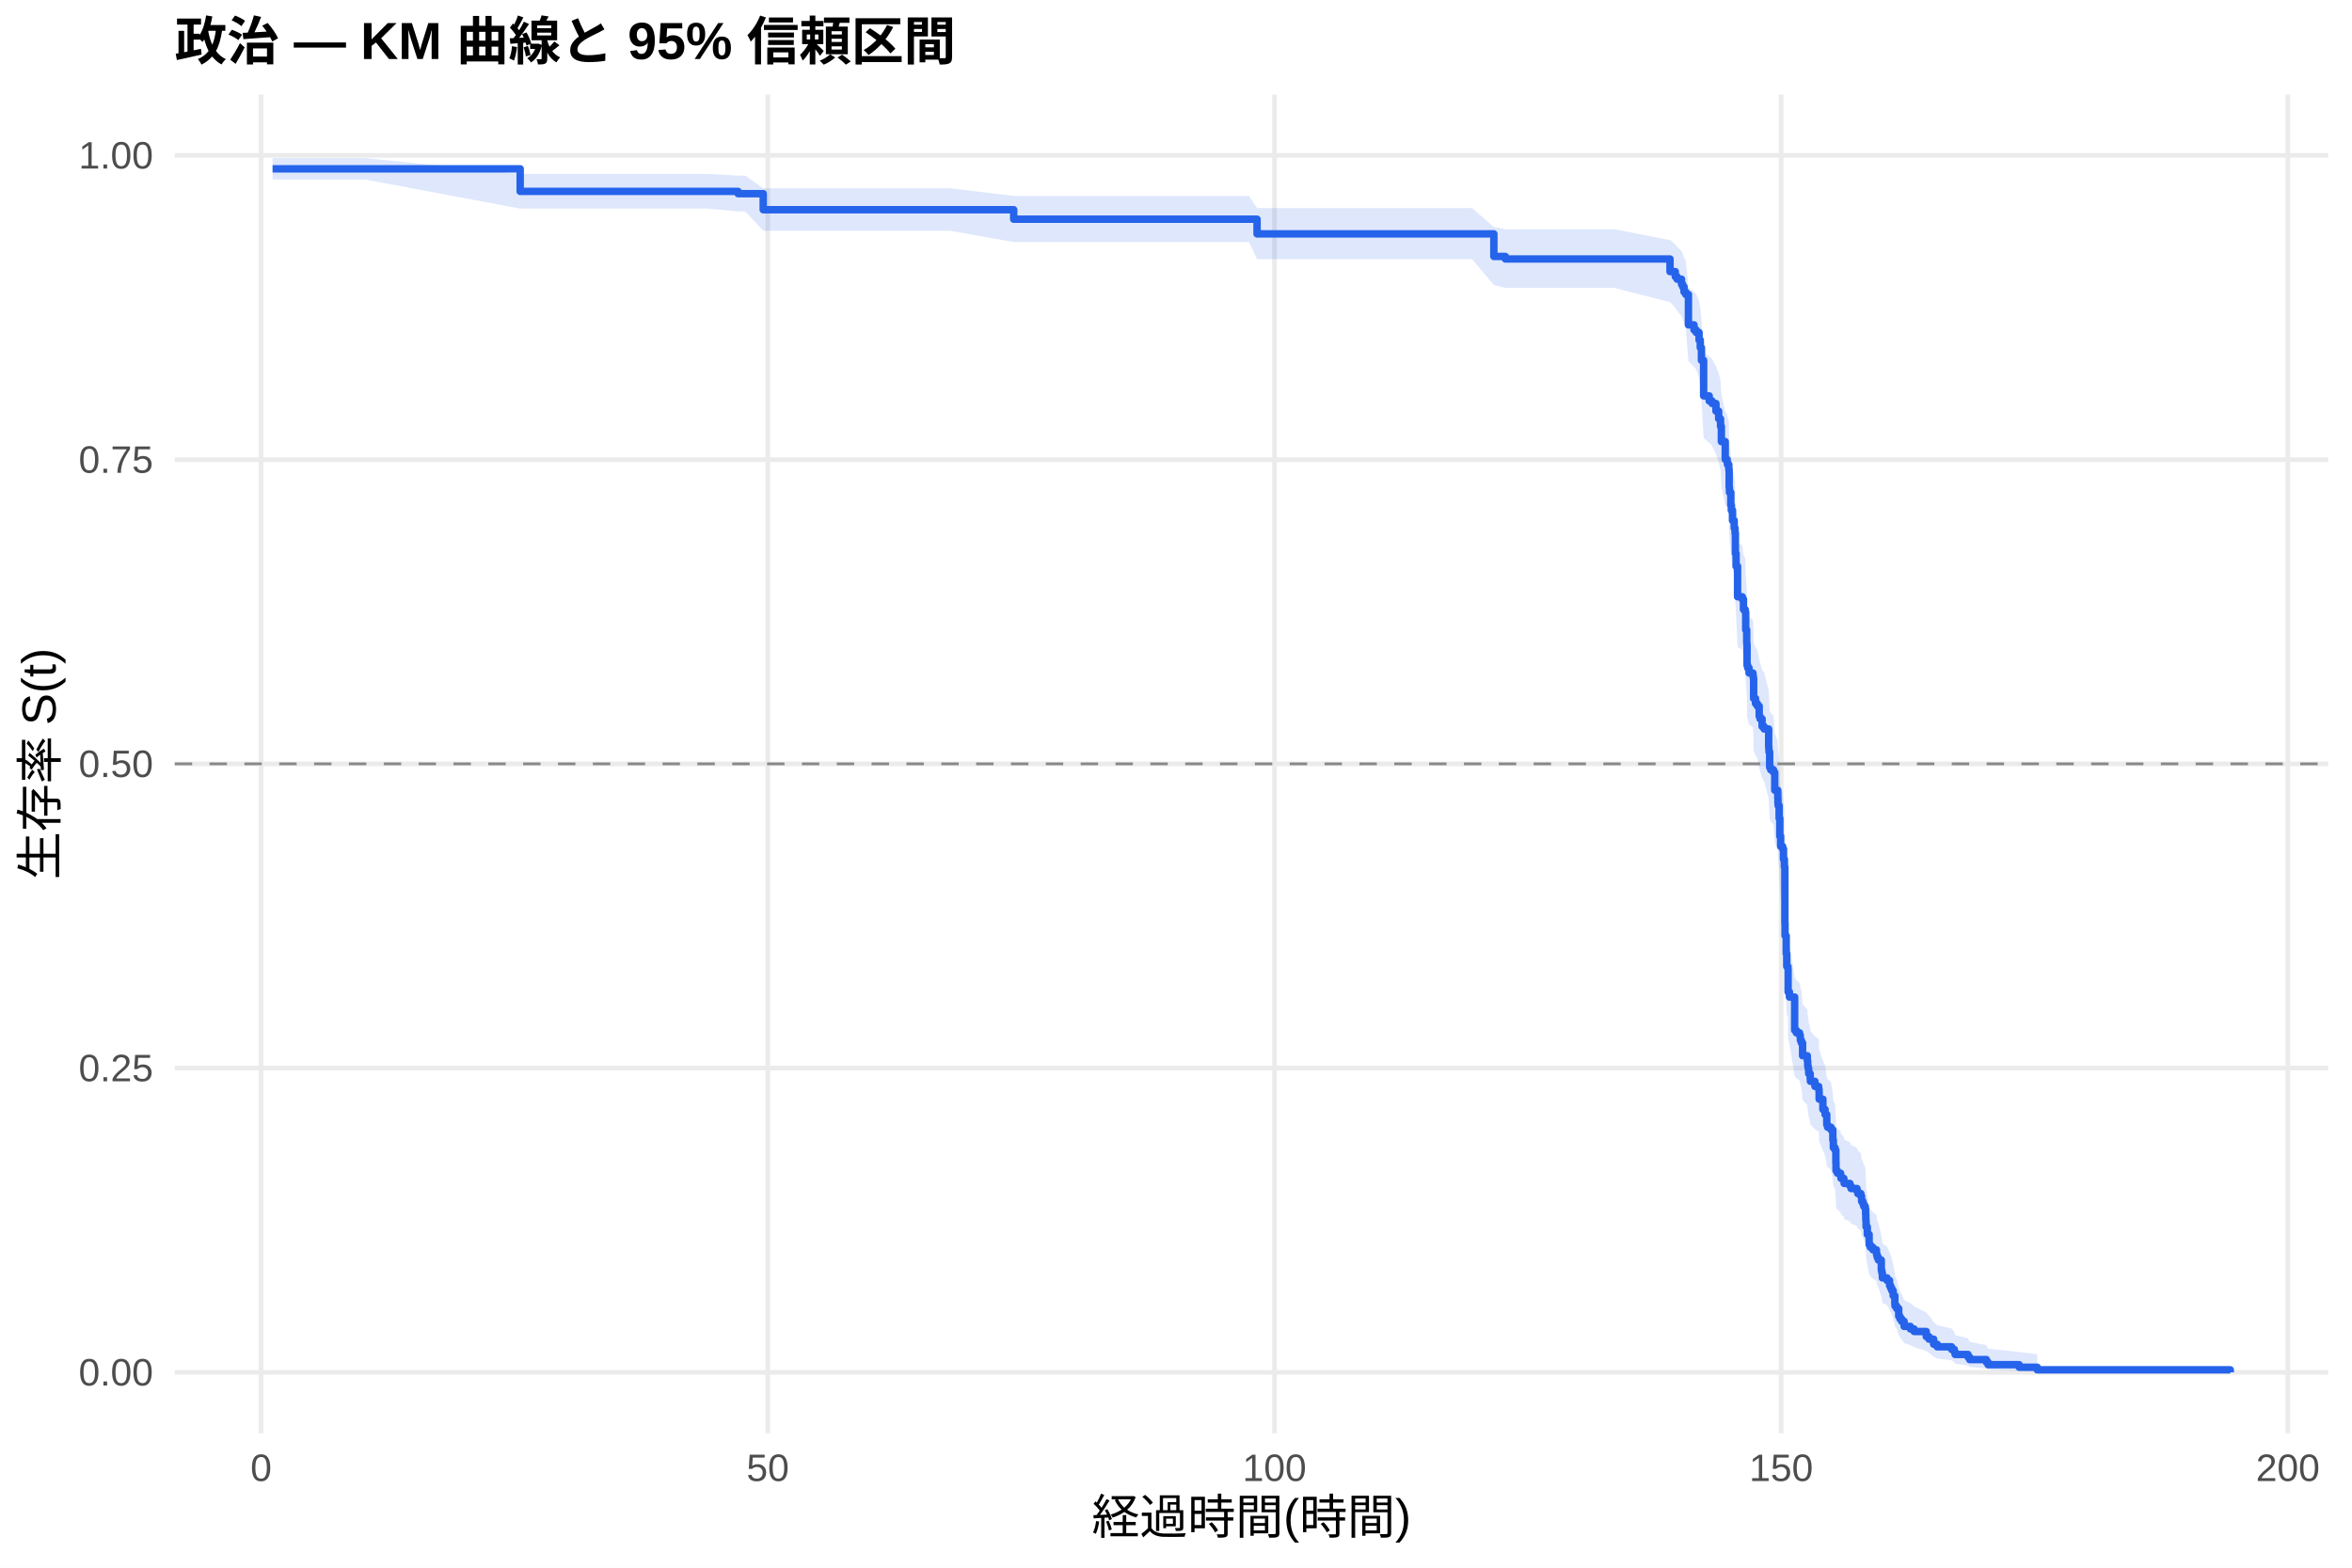
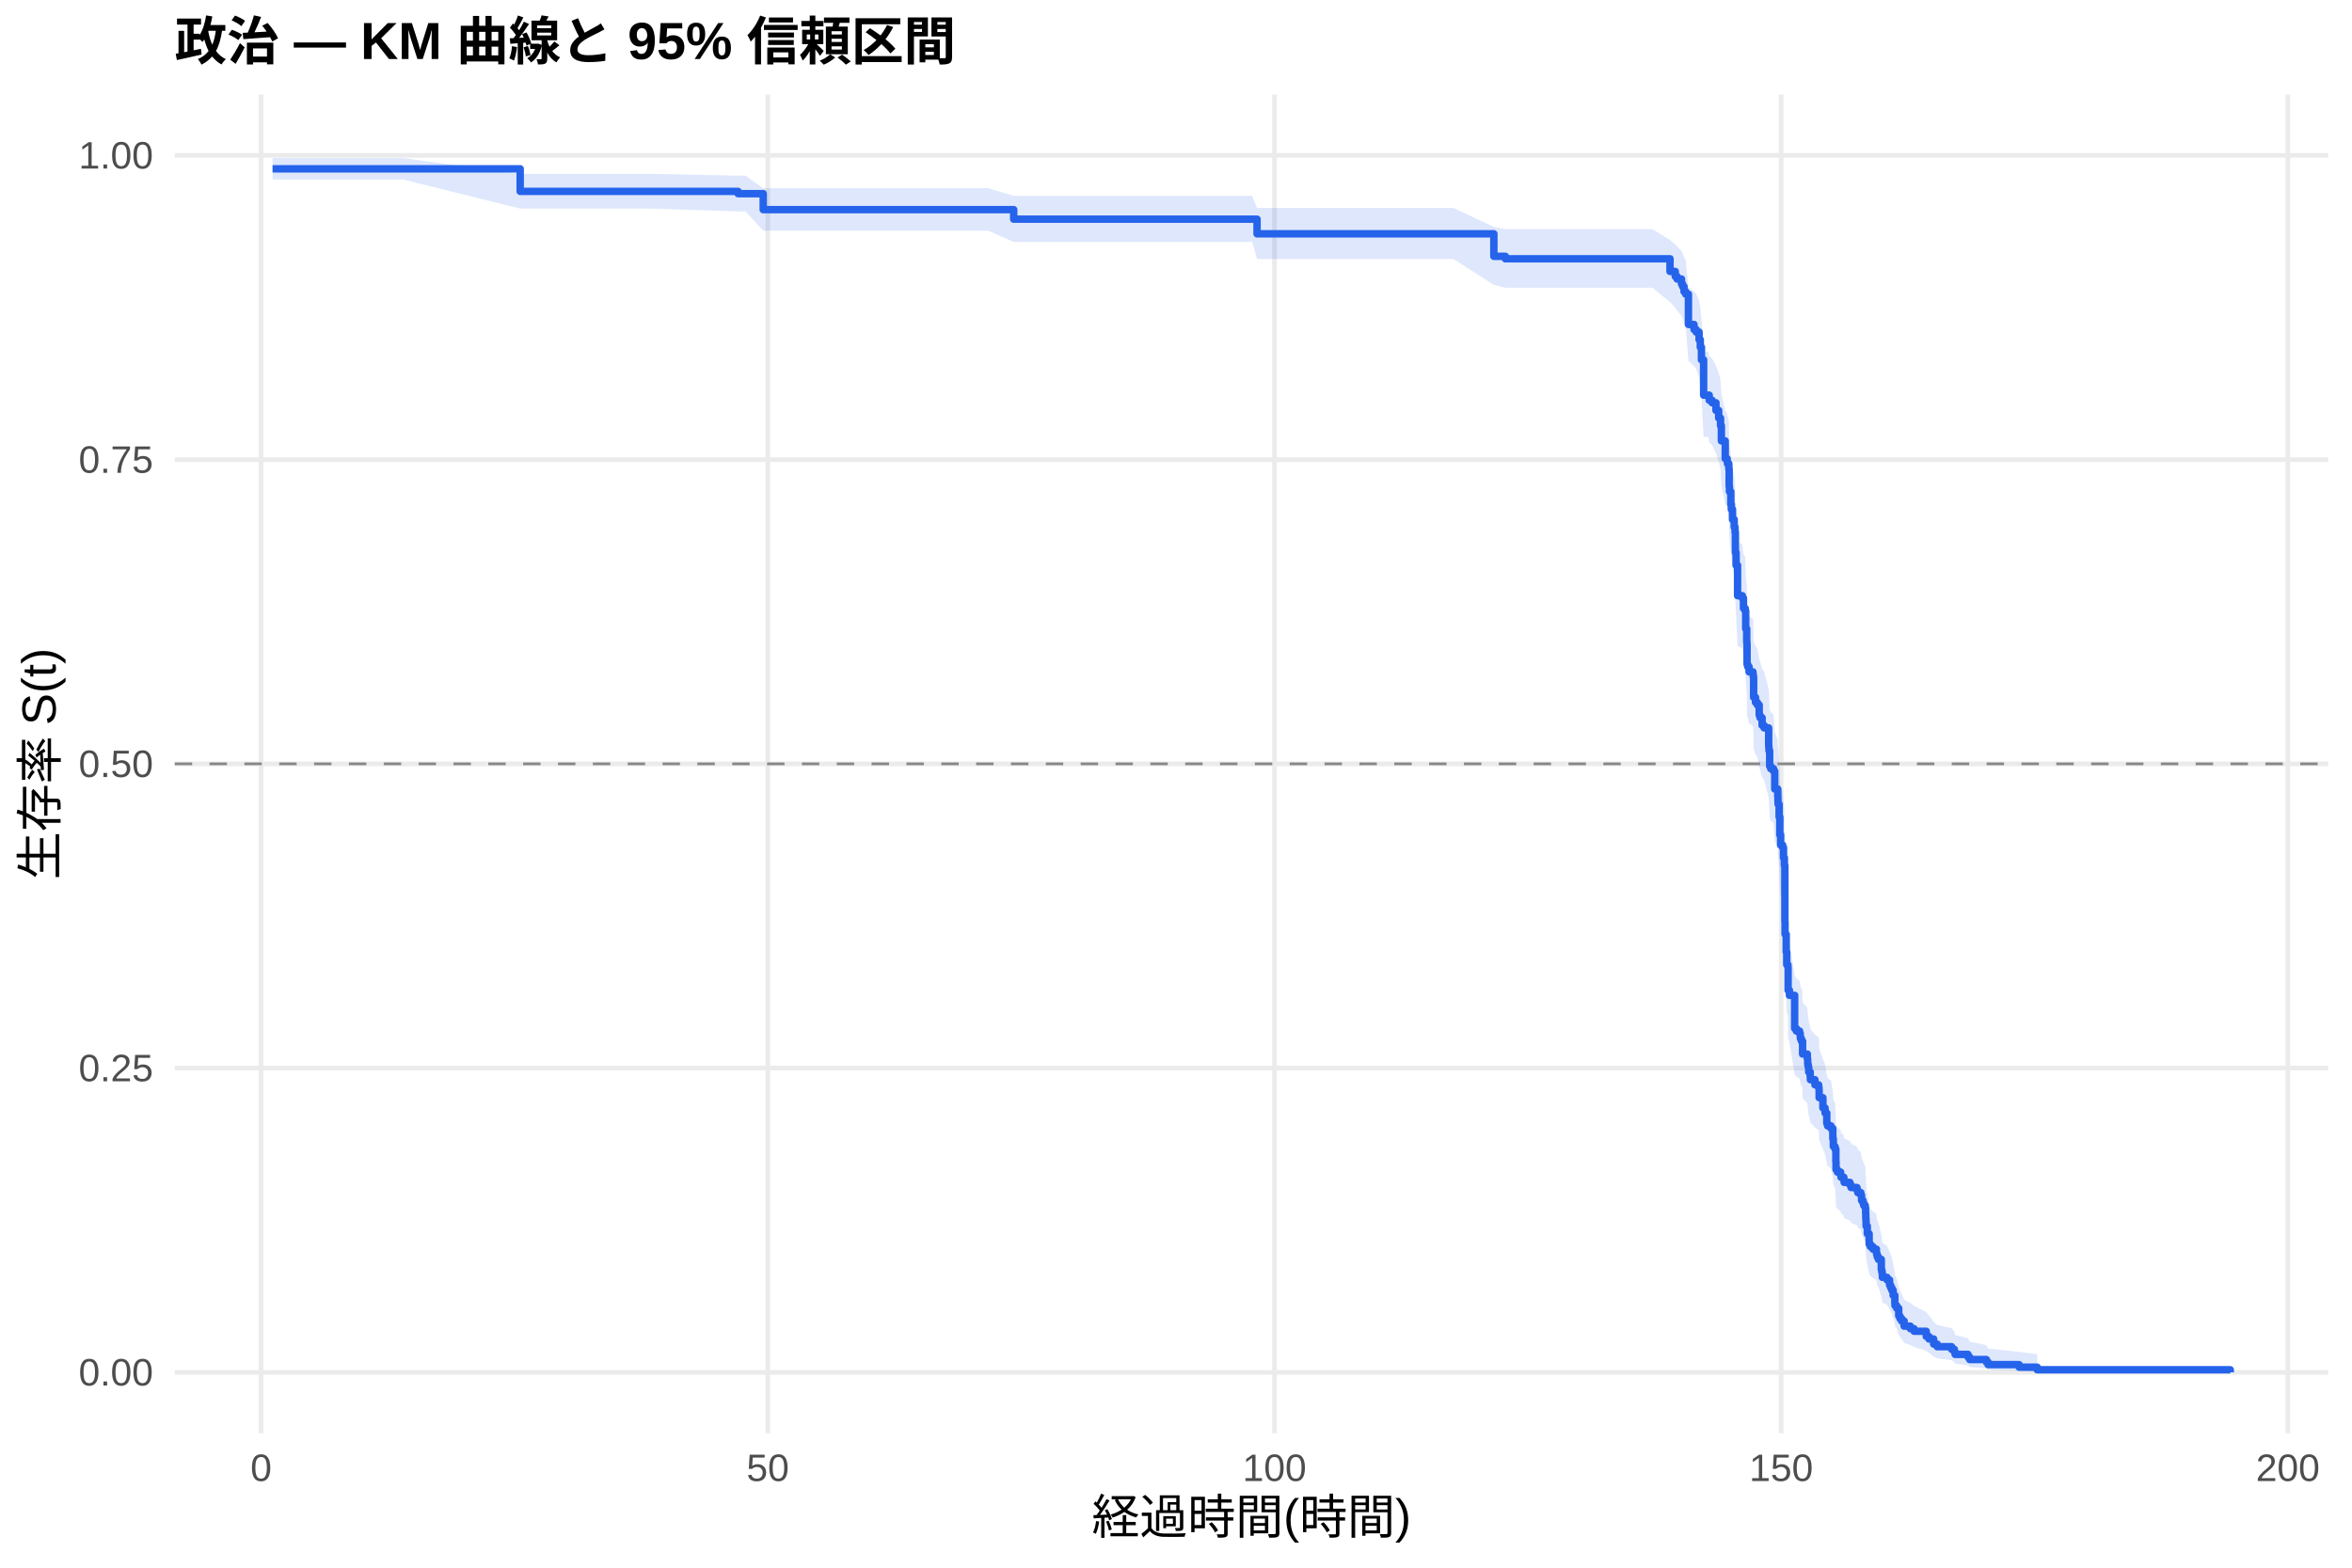
<svg xmlns="http://www.w3.org/2000/svg" width="540.00pt" height="360.00pt" viewBox="0 0 540.00 360.00">
  <g class="svglite">
    <defs>
      <style type="text/css">
    .svglite line, .svglite polyline, .svglite polygon, .svglite path, .svglite rect, .svglite circle {
      fill: none;
      stroke: #000000;
      stroke-linecap: round;
      stroke-linejoin: round;
      stroke-miterlimit: 10.00;
    }
    .svglite text {
      white-space: pre;
    }
    .svglite g.glyphgroup path {
      fill: inherit;
      stroke: none;
    }
  </style>
    </defs>
    <rect width="100%" height="100%" style="stroke: none; fill: #FFFFFF;" />
    <defs>
      <clipPath id="cpMC4wMHw1NDAuMDB8MC4wMHwzNjAuMDA=">
        <rect x="0.00" y="0.00" width="540.00" height="360.00" />
      </clipPath>
    </defs>
    <g clip-path="url(#cpMC4wMHw1NDAuMDB8MC4wMHwzNjAuMDA=)">
      <rect x="0" y="0.00" width="540.00" height="360.00" style="stroke-width: 1.07; stroke: none; fill: #FFFFFF;" />
    </g>
    <defs>
      <clipPath id="cpNDAuMTF8NTM0LjUyfDIxLjcxfDMyOS4xMg==">
        <rect x="40.11" y="21.71" width="494.41" height="307.41" />
      </clipPath>
    </defs>
    <g clip-path="url(#cpNDAuMTF8NTM0LjUyfDIxLjcxfDMyOS4xMg==)">
      <polyline points="40.11,315.14 534.52,315.14 " style="stroke-width: 1.07; stroke: #EBEBEB; stroke-linecap: butt;" />
      <polyline points="40.11,245.28 534.52,245.28 " style="stroke-width: 1.07; stroke: #EBEBEB; stroke-linecap: butt;" />
      <polyline points="40.11,175.41 534.52,175.41 " style="stroke-width: 1.07; stroke: #EBEBEB; stroke-linecap: butt;" />
      <polyline points="40.11,105.55 534.52,105.55 " style="stroke-width: 1.07; stroke: #EBEBEB; stroke-linecap: butt;" />
      <polyline points="40.11,35.68 534.52,35.68 " style="stroke-width: 1.07; stroke: #EBEBEB; stroke-linecap: butt;" />
      <polyline points="59.95,329.12 59.95,21.71 " style="stroke-width: 1.07; stroke: #EBEBEB; stroke-linecap: butt;" />
      <polyline points="176.28,329.12 176.28,21.71 " style="stroke-width: 1.07; stroke: #EBEBEB; stroke-linecap: butt;" />
      <polyline points="292.61,329.12 292.61,21.71 " style="stroke-width: 1.07; stroke: #EBEBEB; stroke-linecap: butt;" />
      <polyline points="408.94,329.12 408.94,21.71 " style="stroke-width: 1.07; stroke: #EBEBEB; stroke-linecap: butt;" />
      <polyline points="525.27,329.12 525.27,21.71 " style="stroke-width: 1.07; stroke: #EBEBEB; stroke-linecap: butt;" />
-       <polygon points="62.58,36.30 70.22,36.30 83.83,36.30 119.43,39.93 128.12,39.93 140.76,39.93 162.43,39.93 169.45,40.33 171.12,40.33 175.23,43.23 182.40,43.23 196.32,43.23 210.87,43.23 218.16,43.23 232.74,45.00 235.22,45.00 246.97,45.00 259.26,45.00 270.89,45.00 278.76,45.00 286.75,45.00 288.61,47.78 299.28,47.78 312.19,47.78 324.99,47.78 337.98,47.78 342.98,52.15 345.62,52.64 347.40,52.64 358.72,52.64 370.67,52.64 383.42,55.14 383.50,55.14 384.63,56.15 385.05,56.66 386.06,57.68 386.33,58.19 386.64,59.22 387.03,59.73 387.65,65.96 388.93,67.01 389.43,67.54 390.09,69.12 390.37,70.70 390.64,73.36 391.14,80.86 392.42,81.94 392.58,81.94 393.08,82.48 393.97,84.11 394.59,85.74 395.02,87.37 395.21,90.66 396.10,94.50 396.53,95.05 396.61,95.60 396.92,96.70 397.00,100.57 397.07,101.68 397.38,104.46 397.50,105.57 397.77,107.80 398.16,109.48 398.35,110.59 398.43,115.08 398.59,117.89 398.93,124.66 400.02,125.23 400.29,127.49 400.68,128.06 400.80,132.04 401.03,134.89 401.07,135.46 401.11,140.03 401.26,140.60 401.57,141.75 402.46,142.32 402.54,142.90 402.62,147.49 403.05,148.64 403.47,149.22 403.90,151.53 404.09,152.10 404.56,153.84 405.02,154.41 406.07,158.48 406.11,159.06 406.15,159.64 406.30,163.14 406.54,163.72 407.19,164.31 407.47,168.40 408.16,170.16 408.20,171.33 408.24,171.92 408.47,174.85 408.63,178.98 408.82,181.34 409.29,181.93 409.48,184.29 409.68,186.07 409.79,199.15 409.83,202.15 410.10,206.34 410.22,209.35 410.49,209.95 410.53,215.38 410.84,216.59 412.04,224.48 412.43,225.09 413.17,225.70 413.32,226.31 413.36,226.92 413.59,227.53 413.86,230.59 414.95,231.81 415.03,233.04 415.14,233.65 415.26,234.88 415.61,236.11 415.65,236.72 416.69,237.95 417.55,238.57 417.63,239.19 417.66,241.04 418.52,243.51 419.02,244.75 419.41,247.24 419.60,247.86 420.38,248.48 420.80,250.98 420.92,252.85 421.31,253.48 421.50,256.62 421.54,258.50 421.85,259.14 422.59,259.77 422.67,260.40 423.33,261.03 423.40,261.66 424.72,262.30 424.99,262.93 426.35,263.56 426.54,264.20 427.24,264.84 427.40,266.11 427.71,266.75 427.90,267.38 428.25,268.02 428.33,269.30 428.37,270.59 428.41,271.23 428.44,272.52 428.72,274.45 429.14,277.05 429.41,277.70 430.00,278.35 430.81,279.00 430.85,279.65 431.00,280.31 431.27,280.96 431.93,283.60 432.05,284.26 432.17,285.59 433.25,286.25 433.83,287.59 434.07,288.26 434.34,288.93 434.65,290.28 435.04,292.31 435.07,292.99 435.46,293.68 435.93,295.75 436.20,296.44 436.59,297.14 437.17,298.54 438.60,299.25 439.46,299.96 442.25,301.39 442.87,302.12 443.95,303.58 444.77,304.32 448.07,305.07 448.69,305.82 448.88,306.58 451.83,307.35 452.21,308.13 456.05,308.92 456.44,309.71 463.58,310.47 467.73,310.99 467.73,315.06 463.58,314.85 456.44,314.57 456.05,314.26 452.21,313.92 451.83,313.55 448.88,313.18 448.69,312.78 448.07,312.38 444.77,311.97 443.95,311.55 442.87,310.68 442.25,310.24 439.46,309.35 438.60,308.89 437.17,308.43 436.59,307.51 436.20,307.04 435.93,306.57 435.46,305.13 435.07,304.65 435.04,304.17 434.65,302.70 434.34,301.72 434.07,301.22 433.83,300.72 433.25,299.72 432.17,299.22 432.05,298.21 431.93,297.71 431.27,295.67 431.00,295.16 430.85,294.65 430.81,294.13 430.00,293.62 429.41,293.10 429.14,292.59 428.72,290.51 428.44,288.95 428.41,287.90 428.37,287.37 428.33,286.32 428.25,285.26 427.90,284.74 427.71,284.21 427.40,283.68 427.24,282.61 426.54,282.08 426.35,281.55 424.99,281.02 424.72,280.48 423.40,279.95 423.33,279.41 422.67,278.88 422.59,278.34 421.85,277.81 421.54,277.27 421.50,275.65 421.31,272.95 420.92,272.41 420.80,270.78 420.38,268.61 419.60,268.06 419.41,267.52 419.02,265.33 418.52,264.23 417.66,262.04 417.63,260.39 417.55,259.84 416.69,259.29 415.65,258.18 415.61,257.63 415.26,256.52 415.14,255.42 415.03,254.86 414.95,253.75 413.86,252.64 413.59,249.86 413.36,249.30 413.32,248.74 413.17,248.18 412.43,247.63 412.04,247.07 410.84,239.78 410.53,238.65 410.49,233.57 410.22,233.01 410.10,230.17 409.83,226.20 409.79,223.35 409.68,210.75 409.48,209.02 409.29,206.71 408.82,206.14 408.63,203.82 408.47,199.77 408.24,196.87 408.20,196.29 408.16,195.13 407.47,193.38 407.19,189.30 406.54,188.71 406.30,188.13 406.15,184.62 406.11,184.03 406.07,183.45 405.02,179.34 404.56,178.76 404.09,177.00 403.90,176.41 403.47,174.07 403.05,173.48 402.62,172.30 402.54,167.59 402.46,167.00 401.57,166.41 401.26,165.23 401.11,164.64 401.07,159.91 401.03,159.32 400.80,156.35 400.68,152.19 400.29,151.59 400.02,149.20 398.93,148.61 398.59,141.42 398.43,138.42 398.35,133.59 398.16,132.39 397.77,130.57 397.50,128.15 397.38,126.94 397.07,123.90 397.00,122.68 396.92,118.41 396.61,117.18 396.53,116.57 396.10,115.96 395.21,111.66 395.02,107.96 394.59,106.11 393.97,104.25 393.08,102.38 392.58,101.76 392.42,101.76 391.14,100.52 390.64,91.78 390.37,88.64 390.09,86.74 389.43,84.84 388.93,84.21 387.65,82.94 387.03,75.24 386.64,74.60 386.33,73.30 386.06,72.65 385.05,71.35 384.63,70.70 383.50,69.39 383.42,69.39 370.67,66.12 358.72,66.12 347.40,66.12 345.62,66.12 342.98,65.46 337.98,59.51 324.99,59.51 312.19,59.51 299.28,59.51 288.61,59.51 286.75,55.58 278.76,55.58 270.89,55.58 259.26,55.58 246.97,55.58 235.22,55.58 232.74,55.58 218.16,52.99 210.87,52.99 196.32,52.99 182.40,52.99 175.23,52.99 171.12,48.55 169.45,48.55 162.43,47.90 140.76,47.90 128.12,47.90 119.43,47.90 83.83,41.22 70.22,41.22 62.58,41.22 " style="stroke-width: 0.00; stroke: none; stroke-linecap: butt; fill: #2563EB; fill-opacity: 0.15;" />
-       <polyline points="62.58,36.30 70.22,36.30 83.83,36.30 119.43,39.93 128.12,39.93 140.76,39.93 162.43,39.93 169.45,40.33 171.12,40.33 175.23,43.23 182.40,43.23 196.32,43.23 210.87,43.23 218.16,43.23 232.74,45.00 235.22,45.00 246.97,45.00 259.26,45.00 270.89,45.00 278.76,45.00 286.75,45.00 288.61,47.78 299.28,47.78 312.19,47.78 324.99,47.78 337.98,47.78 342.98,52.15 345.62,52.64 347.40,52.64 358.72,52.64 370.67,52.64 383.42,55.14 383.50,55.14 384.63,56.15 385.05,56.66 386.06,57.68 386.33,58.19 386.64,59.22 387.03,59.73 387.65,65.96 388.93,67.01 389.43,67.54 390.09,69.12 390.37,70.70 390.64,73.36 391.14,80.86 392.42,81.94 392.58,81.94 393.08,82.48 393.97,84.11 394.59,85.74 395.02,87.37 395.21,90.66 396.10,94.50 396.53,95.05 396.61,95.60 396.92,96.70 397.00,100.57 397.07,101.68 397.38,104.46 397.50,105.57 397.77,107.80 398.16,109.48 398.35,110.59 398.43,115.08 398.59,117.89 398.93,124.66 400.02,125.23 400.29,127.49 400.68,128.06 400.80,132.04 401.03,134.89 401.07,135.46 401.11,140.03 401.26,140.60 401.57,141.75 402.46,142.32 402.54,142.90 402.62,147.49 403.05,148.64 403.47,149.22 403.90,151.53 404.09,152.10 404.56,153.84 405.02,154.41 406.07,158.48 406.11,159.06 406.15,159.64 406.30,163.14 406.54,163.72 407.19,164.31 407.47,168.40 408.16,170.16 408.20,171.33 408.24,171.92 408.47,174.85 408.63,178.98 408.82,181.34 409.29,181.93 409.48,184.29 409.68,186.07 409.79,199.15 409.83,202.15 410.10,206.34 410.22,209.35 410.49,209.95 410.53,215.38 410.84,216.59 412.04,224.48 412.43,225.09 413.17,225.70 413.32,226.31 413.36,226.92 413.59,227.53 413.86,230.59 414.95,231.81 415.03,233.04 415.14,233.65 415.26,234.88 415.61,236.11 415.65,236.72 416.69,237.95 417.55,238.57 417.63,239.19 417.66,241.04 418.52,243.51 419.02,244.75 419.41,247.24 419.60,247.86 420.38,248.48 420.80,250.98 420.92,252.85 421.31,253.48 421.50,256.62 421.54,258.50 421.85,259.14 422.59,259.77 422.67,260.40 423.33,261.03 423.40,261.66 424.72,262.30 424.99,262.93 426.35,263.56 426.54,264.20 427.24,264.84 427.40,266.11 427.71,266.75 427.90,267.38 428.25,268.02 428.33,269.30 428.37,270.59 428.41,271.23 428.44,272.52 428.72,274.45 429.14,277.05 429.41,277.70 430.00,278.35 430.81,279.00 430.85,279.65 431.00,280.31 431.27,280.96 431.93,283.60 432.05,284.26 432.17,285.59 433.25,286.25 433.83,287.59 434.07,288.26 434.34,288.93 434.65,290.28 435.04,292.31 435.07,292.99 435.46,293.68 435.93,295.75 436.20,296.44 436.59,297.14 437.17,298.54 438.60,299.25 439.46,299.96 442.25,301.39 442.87,302.12 443.95,303.58 444.77,304.32 448.07,305.07 448.69,305.82 448.88,306.58 451.83,307.35 452.21,308.13 456.05,308.92 456.44,309.71 463.58,310.47 467.73,310.99 " style="stroke-width: 1.07; stroke: none; stroke-linecap: butt;" />
-       <polyline points="467.73,315.06 463.58,314.85 456.44,314.57 456.05,314.26 452.21,313.92 451.83,313.55 448.88,313.18 448.69,312.78 448.07,312.38 444.77,311.97 443.95,311.55 442.87,310.68 442.25,310.24 439.46,309.35 438.60,308.89 437.17,308.43 436.59,307.51 436.20,307.04 435.93,306.57 435.46,305.13 435.07,304.65 435.04,304.17 434.65,302.70 434.34,301.72 434.07,301.22 433.83,300.72 433.25,299.72 432.17,299.22 432.05,298.21 431.93,297.71 431.27,295.67 431.00,295.16 430.85,294.65 430.81,294.13 430.00,293.62 429.41,293.10 429.14,292.59 428.72,290.51 428.44,288.95 428.41,287.90 428.37,287.37 428.33,286.32 428.25,285.26 427.90,284.74 427.71,284.21 427.40,283.68 427.24,282.61 426.54,282.08 426.35,281.55 424.99,281.02 424.72,280.48 423.40,279.95 423.33,279.41 422.67,278.88 422.59,278.34 421.85,277.81 421.54,277.27 421.50,275.65 421.31,272.95 420.92,272.41 420.80,270.78 420.38,268.61 419.60,268.06 419.41,267.52 419.02,265.33 418.52,264.23 417.66,262.04 417.63,260.39 417.55,259.84 416.69,259.29 415.65,258.18 415.61,257.63 415.26,256.52 415.14,255.42 415.03,254.86 414.95,253.75 413.86,252.64 413.59,249.86 413.36,249.30 413.32,248.74 413.17,248.18 412.43,247.63 412.04,247.07 410.84,239.78 410.53,238.65 410.49,233.57 410.22,233.01 410.10,230.17 409.83,226.20 409.79,223.35 409.68,210.75 409.48,209.02 409.29,206.71 408.82,206.14 408.63,203.82 408.47,199.77 408.24,196.87 408.20,196.29 408.16,195.13 407.47,193.38 407.19,189.30 406.54,188.71 406.30,188.13 406.15,184.62 406.11,184.03 406.07,183.45 405.02,179.34 404.56,178.76 404.09,177.00 403.90,176.41 403.47,174.07 403.05,173.48 402.62,172.30 402.54,167.59 402.46,167.00 401.57,166.41 401.26,165.23 401.11,164.64 401.07,159.91 401.03,159.32 400.80,156.35 400.68,152.19 400.29,151.59 400.02,149.20 398.93,148.61 398.59,141.42 398.43,138.42 398.35,133.59 398.16,132.39 397.77,130.57 397.50,128.15 397.38,126.94 397.07,123.90 397.00,122.68 396.92,118.41 396.61,117.18 396.53,116.57 396.10,115.96 395.21,111.66 395.02,107.96 394.59,106.11 393.97,104.25 393.08,102.38 392.58,101.76 392.42,101.76 391.14,100.52 390.64,91.78 390.37,88.64 390.09,86.74 389.43,84.84 388.93,84.21 387.65,82.94 387.03,75.24 386.64,74.60 386.33,73.30 386.06,72.65 385.05,71.35 384.63,70.70 383.50,69.39 383.42,69.39 370.67,66.12 358.72,66.12 347.40,66.12 345.62,66.12 342.98,65.46 337.98,59.51 324.99,59.51 312.19,59.51 299.28,59.51 288.61,59.51 286.75,55.58 278.76,55.58 270.89,55.58 259.26,55.58 246.97,55.58 235.22,55.58 232.74,55.58 218.16,52.99 210.87,52.99 196.32,52.99 182.40,52.99 175.23,52.99 171.12,48.55 169.45,48.55 162.43,47.90 140.76,47.90 128.12,47.90 119.43,47.90 83.83,41.22 70.22,41.22 62.58,41.22 " style="stroke-width: 1.07; stroke: none; stroke-linecap: butt;" />
-       <polyline points="62.58,38.77 70.22,38.77 70.22,38.77 83.83,38.77 83.83,38.77 119.43,38.77 119.43,43.95 128.12,43.95 128.12,43.95 140.76,43.95 140.76,43.95 162.43,43.95 162.43,43.95 169.45,43.95 169.45,44.47 171.12,44.47 171.12,44.47 175.23,44.47 175.23,48.16 182.40,48.16 182.40,48.16 196.32,48.16 196.32,48.16 210.87,48.16 210.87,48.16 218.16,48.16 218.16,48.16 232.74,48.16 232.74,50.34 235.22,50.34 235.22,50.34 246.97,50.34 246.97,50.34 259.26,50.34 259.26,50.34 270.89,50.34 270.89,50.34 278.76,50.34 278.76,50.34 286.75,50.34 286.75,50.34 288.61,50.34 288.61,53.71 299.28,53.71 299.28,53.71 312.19,53.71 312.19,53.71 324.99,53.71 324.99,53.71 337.98,53.71 337.98,53.71 342.98,53.71 342.98,58.89 345.62,58.89 345.62,59.47 347.40,59.47 347.40,59.47 358.72,59.47 358.72,59.47 370.67,59.47 370.67,59.47 383.42,59.47 383.42,62.37 383.50,62.37 383.50,62.37 384.63,62.37 384.63,63.53 385.05,63.53 385.05,64.11 386.06,64.11 386.06,65.28 386.33,65.28 386.33,65.86 386.64,65.86 386.64,67.03 387.03,67.03 387.03,67.61 387.65,67.61 387.65,74.60 388.93,74.60 388.93,75.76 389.43,75.76 389.43,76.35 390.09,76.35 390.09,78.09 390.37,78.09 390.37,79.84 390.64,79.84 390.64,82.75 391.14,82.75 391.14,90.91 392.42,90.91 392.42,92.07 392.58,92.07 392.58,92.07 393.08,92.07 393.08,92.66 393.97,92.66 393.97,94.41 394.59,94.41 394.59,96.16 395.02,96.16 395.02,97.91 395.21,97.91 395.21,101.41 396.10,101.41 396.10,105.50 396.53,105.50 396.53,106.09 396.61,106.09 396.61,106.67 396.92,106.67 396.92,107.84 397.00,107.84 397.00,111.93 397.07,111.93 397.07,113.09 397.38,113.09 397.38,116.01 397.50,116.01 397.50,117.18 397.77,117.18 397.77,119.52 398.16,119.52 398.16,121.27 398.35,121.27 398.35,122.44 398.43,122.44 398.43,127.11 398.59,127.11 398.59,130.03 398.93,130.03 398.93,137.04 400.02,137.04 400.02,137.62 400.29,137.62 400.29,139.96 400.68,139.96 400.68,140.54 400.80,140.54 400.80,144.63 401.03,144.63 401.03,147.55 401.07,147.55 401.07,148.13 401.11,148.13 401.11,152.80 401.26,152.80 401.26,153.39 401.57,153.39 401.57,154.55 402.46,154.55 402.46,155.14 402.54,155.14 402.54,155.72 402.62,155.72 402.62,160.39 403.05,160.39 403.05,161.56 403.47,161.56 403.47,162.15 403.90,162.15 403.90,164.48 404.09,164.48 404.09,165.07 404.56,165.07 404.56,166.82 405.02,166.82 405.02,167.40 406.07,167.40 406.07,171.51 406.11,171.51 406.11,172.09 406.15,172.09 406.15,172.68 406.30,172.68 406.30,176.20 406.54,176.20 406.54,176.78 407.19,176.78 407.19,177.37 407.47,177.37 407.47,181.47 408.16,181.47 408.16,183.23 408.20,183.23 408.20,184.40 408.24,184.40 408.24,184.99 408.47,184.99 408.47,187.92 408.63,187.92 408.63,192.03 408.82,192.03 408.82,194.37 409.29,194.37 409.29,194.96 409.48,194.96 409.48,197.30 409.68,197.30 409.68,199.06 409.79,199.06 409.79,211.96 409.83,211.96 409.83,214.89 410.10,214.89 410.10,218.99 410.22,218.99 410.22,221.93 410.49,221.93 410.49,222.51 410.53,222.51 410.53,227.79 410.84,227.79 410.84,228.96 412.04,228.96 412.04,236.58 412.43,236.58 412.43,237.17 413.17,237.17 413.17,237.75 413.32,237.75 413.32,238.34 413.36,238.34 413.36,238.93 413.59,238.93 413.59,239.51 413.86,239.51 413.86,242.44 414.95,242.44 414.95,243.62 415.03,243.62 415.03,244.79 415.14,244.79 415.14,245.38 415.26,245.38 415.26,246.55 415.61,246.55 415.61,247.72 415.65,247.72 415.65,248.31 416.69,248.31 416.69,249.48 417.55,249.48 417.55,250.07 417.63,250.07 417.63,250.65 417.66,250.65 417.66,252.41 418.52,252.41 418.52,254.76 419.02,254.76 419.02,255.93 419.41,255.93 419.41,258.27 419.60,258.27 419.60,258.86 420.38,258.86 420.38,259.45 420.80,259.45 420.80,261.79 420.92,261.79 420.92,263.55 421.31,263.55 421.31,264.14 421.50,264.14 421.50,267.07 421.54,267.07 421.54,268.83 421.85,268.83 421.85,269.41 422.59,269.41 422.59,270.00 422.67,270.00 422.67,270.59 423.33,270.59 423.33,271.17 423.40,271.17 423.40,271.76 424.72,271.76 424.72,272.34 424.99,272.34 424.99,272.93 426.35,272.93 426.35,273.52 426.54,273.52 426.54,274.10 427.24,274.10 427.24,274.69 427.40,274.69 427.40,275.86 427.71,275.86 427.71,276.45 427.90,276.45 427.90,277.03 428.25,277.03 428.25,277.62 428.33,277.62 428.33,278.79 428.37,278.79 428.37,279.97 428.41,279.97 428.41,280.55 428.44,280.55 428.44,281.73 428.72,281.73 428.72,283.48 429.14,283.48 429.14,285.83 429.41,285.83 429.41,286.42 430.00,286.42 430.00,287.00 430.81,287.00 430.81,287.59 430.85,287.59 430.85,288.17 431.00,288.17 431.00,288.76 431.27,288.76 431.27,289.35 431.93,289.35 431.93,291.69 432.05,291.69 432.05,292.28 432.17,292.28 432.17,293.45 433.25,293.45 433.25,294.04 433.83,294.04 433.83,295.21 434.07,295.21 434.07,295.80 434.34,295.80 434.34,296.38 434.65,296.38 434.65,297.55 435.04,297.55 435.04,299.31 435.07,299.31 435.07,299.90 435.46,299.90 435.46,300.49 435.93,300.49 435.93,302.24 436.20,302.24 436.20,302.83 436.59,302.83 436.59,303.42 437.17,303.42 437.17,304.59 438.60,304.59 438.60,305.18 439.46,305.18 439.46,305.76 442.25,305.76 442.25,306.93 442.87,306.93 442.87,307.52 443.95,307.52 443.95,308.69 444.77,308.69 444.77,309.28 448.07,309.28 448.07,309.87 448.69,309.87 448.69,310.45 448.88,310.45 448.88,311.04 451.83,311.04 451.83,311.63 452.21,311.63 452.21,312.21 456.05,312.21 456.05,312.80 456.44,312.80 456.44,313.38 463.58,313.38 463.58,313.97 467.73,313.97 467.73,314.56 512.05,314.56 512.05,315.14 " style="stroke-width: 1.71; stroke: #2563EB; stroke-linecap: butt;" />
+       <polygon points="62.58,36.30 78.95,36.30 92.56,36.30 119.43,39.93 136.84,39.93 149.48,39.93 169.45,40.33 171.16,40.33 175.23,43.22 179.84,43.22 191.13,43.22 205.05,43.22 219.59,43.22 226.88,43.22 232.74,44.99 243.94,44.99 255.69,44.99 267.98,44.99 279.62,44.99 287.49,44.99 288.61,47.76 295.48,47.76 308.00,47.76 320.92,47.76 333.71,47.76 342.98,52.12 345.62,52.62 346.70,52.62 356.12,52.62 367.45,52.62 379.39,52.62 383.42,55.12 384.63,56.12 385.05,56.63 386.06,57.65 386.33,58.15 386.64,59.17 387.03,59.69 387.65,65.89 388.93,66.94 389.43,67.46 390.09,69.03 390.37,70.61 390.64,73.26 391.14,80.73 392.23,80.73 392.42,81.81 393.08,82.35 393.97,83.97 394.59,85.60 395.02,87.23 395.21,90.50 396.10,94.34 396.53,94.89 396.61,95.44 396.92,96.54 397.00,100.40 397.07,101.51 397.38,104.28 397.50,105.39 397.77,107.61 398.16,109.28 398.35,110.40 398.43,114.87 398.59,117.68 398.93,124.44 400.02,125.00 400.29,127.27 400.68,127.83 400.80,131.80 401.03,134.64 401.07,135.21 401.11,139.78 401.26,140.35 401.30,140.35 401.57,141.49 402.46,142.07 402.54,142.64 402.62,147.24 403.05,148.40 403.47,148.97 403.90,151.28 404.09,151.86 404.56,153.59 405.02,154.17 406.07,158.23 406.11,158.81 406.15,159.39 406.30,162.88 406.54,163.46 407.19,164.04 407.47,168.13 408.16,169.88 408.20,171.05 408.24,171.64 408.47,174.57 408.63,178.68 408.82,181.03 409.29,181.62 409.48,183.98 409.68,185.75 409.79,198.81 409.83,201.79 410.10,205.98 410.22,208.98 410.49,209.58 410.53,214.99 410.84,216.20 412.04,224.07 412.43,224.68 413.17,225.28 413.32,225.89 413.36,226.50 413.59,227.11 413.75,227.11 413.86,230.18 414.95,231.41 415.03,232.64 415.14,233.26 415.26,234.49 415.61,235.72 415.65,236.34 416.69,237.58 417.55,238.20 417.63,238.82 417.66,240.68 418.52,243.16 419.02,244.41 419.41,246.90 419.60,247.53 420.38,248.15 420.80,250.66 420.92,252.54 421.31,253.17 421.50,256.33 421.54,258.22 421.85,258.86 422.59,259.49 422.67,260.12 423.33,260.76 423.40,261.40 424.72,262.03 424.99,262.67 426.35,263.31 426.54,263.94 427.24,264.58 427.40,265.86 427.71,266.50 427.90,267.14 428.25,267.79 428.33,269.07 428.37,270.36 428.41,271.01 428.44,272.30 428.72,274.25 429.14,276.85 429.41,277.51 430.00,278.16 430.81,278.82 430.85,279.47 431.00,280.13 431.27,280.79 431.93,283.44 432.05,284.10 432.17,285.43 433.25,286.10 433.83,287.45 434.07,288.12 434.34,288.79 434.65,290.15 435.04,292.19 435.07,292.88 435.46,293.57 435.93,295.64 436.20,296.34 436.59,297.04 437.17,298.45 438.60,299.16 439.46,299.88 442.25,301.32 442.87,302.05 443.95,303.52 444.77,304.26 448.07,305.01 448.69,305.77 448.88,306.54 451.83,307.31 452.21,308.10 456.05,308.89 456.44,309.68 463.58,310.44 467.73,310.97 467.73,315.06 463.58,314.85 456.44,314.57 456.05,314.25 452.21,313.91 451.83,313.55 448.88,313.16 448.69,312.77 448.07,312.36 444.77,311.95 443.95,311.53 442.87,310.66 442.25,310.22 439.46,309.31 438.60,308.86 437.17,308.40 436.59,307.46 436.20,306.99 435.93,306.52 435.46,305.08 435.07,304.59 435.04,304.10 434.65,302.63 434.34,301.64 434.07,301.14 433.83,300.64 433.25,299.63 432.17,299.13 432.05,298.12 431.93,297.61 431.27,295.56 431.00,295.04 430.85,294.53 430.81,294.01 430.00,293.49 429.41,292.97 429.14,292.45 428.72,290.37 428.44,288.79 428.41,287.74 428.37,287.21 428.33,286.15 428.25,285.09 427.90,284.55 427.71,284.02 427.40,283.49 427.24,282.42 426.54,281.88 426.35,281.35 424.99,280.81 424.72,280.28 423.40,279.74 423.33,279.20 422.67,278.66 422.59,278.12 421.85,277.58 421.54,277.04 421.50,275.42 421.31,272.70 420.92,272.15 420.80,270.52 420.38,268.33 419.60,267.78 419.41,267.23 419.02,265.03 418.52,263.92 417.66,261.71 417.63,260.05 417.55,259.50 416.69,258.94 415.65,257.83 415.61,257.28 415.26,256.16 415.14,255.05 415.03,254.49 414.95,253.37 413.86,252.25 413.75,249.45 413.59,249.45 413.36,248.90 413.32,248.34 413.17,247.78 412.43,247.23 412.04,246.67 410.84,239.39 410.53,238.27 410.49,233.20 410.22,232.63 410.10,229.81 409.83,225.84 409.79,223.00 409.68,210.42 409.48,208.69 409.29,206.39 408.82,205.82 408.63,203.51 408.47,199.47 408.24,196.57 408.20,195.99 408.16,194.83 407.47,193.09 407.19,189.01 406.54,188.43 406.30,187.85 406.15,184.35 406.11,183.76 406.07,183.18 405.02,179.08 404.56,178.49 404.09,176.73 403.90,176.14 403.47,173.79 403.05,173.20 402.62,172.03 402.54,167.31 402.46,166.71 401.57,166.12 401.30,164.94 401.26,164.94 401.11,164.35 401.07,159.62 401.03,159.03 400.80,156.07 400.68,151.91 400.29,151.32 400.02,148.94 398.93,148.34 398.59,141.17 398.43,138.17 398.35,133.35 398.16,132.15 397.77,130.34 397.50,127.92 397.38,126.71 397.07,123.67 397.00,122.46 396.92,118.19 396.61,116.97 396.53,116.36 396.10,115.75 395.21,111.46 395.02,107.76 394.59,105.91 393.97,104.06 393.08,102.20 392.42,101.58 392.23,100.33 391.14,100.33 390.64,91.63 390.37,88.50 390.09,86.62 389.43,84.72 388.93,84.09 387.65,82.83 387.03,75.17 386.64,74.53 386.33,73.24 386.06,72.59 385.05,71.30 384.63,70.65 383.42,69.35 379.39,66.07 367.45,66.07 356.12,66.07 346.70,66.07 345.62,66.07 342.98,65.42 333.71,59.48 320.92,59.48 308.00,59.48 295.48,59.48 288.61,59.48 287.49,55.56 279.62,55.56 267.98,55.56 255.69,55.56 243.94,55.56 232.74,55.56 226.88,52.97 219.59,52.97 205.05,52.97 191.13,52.97 179.84,52.97 175.23,52.97 171.16,48.55 169.45,48.55 149.48,47.90 136.84,47.90 119.43,47.90 92.56,41.22 78.95,41.22 62.58,41.22 " style="stroke-width: 0.00; stroke: none; stroke-linecap: butt; fill: #2563EB; fill-opacity: 0.15;" />
+       <polyline points="62.58,36.30 78.95,36.30 92.56,36.30 119.43,39.93 136.84,39.93 149.48,39.93 169.45,40.33 171.16,40.33 175.23,43.22 179.84,43.22 191.13,43.22 205.05,43.22 219.59,43.22 226.88,43.22 232.74,44.99 243.94,44.99 255.69,44.99 267.98,44.99 279.62,44.99 287.49,44.99 288.61,47.76 295.48,47.76 308.00,47.76 320.92,47.76 333.71,47.76 342.98,52.12 345.62,52.62 346.70,52.62 356.12,52.62 367.45,52.62 379.39,52.62 383.42,55.12 384.63,56.12 385.05,56.63 386.06,57.65 386.33,58.15 386.64,59.17 387.03,59.69 387.65,65.89 388.93,66.94 389.43,67.46 390.09,69.03 390.37,70.61 390.64,73.26 391.14,80.73 392.23,80.73 392.42,81.81 393.08,82.35 393.97,83.97 394.59,85.60 395.02,87.23 395.21,90.50 396.10,94.34 396.53,94.89 396.61,95.44 396.92,96.54 397.00,100.40 397.07,101.51 397.38,104.28 397.50,105.39 397.77,107.61 398.16,109.28 398.35,110.40 398.43,114.87 398.59,117.68 398.93,124.44 400.02,125.00 400.29,127.27 400.68,127.83 400.80,131.80 401.03,134.64 401.07,135.21 401.11,139.78 401.26,140.35 401.30,140.35 401.57,141.49 402.46,142.07 402.54,142.64 402.62,147.24 403.05,148.40 403.47,148.97 403.90,151.28 404.09,151.86 404.56,153.59 405.02,154.17 406.07,158.23 406.11,158.81 406.15,159.39 406.30,162.88 406.54,163.46 407.19,164.04 407.47,168.13 408.16,169.88 408.20,171.05 408.24,171.64 408.47,174.57 408.63,178.68 408.82,181.03 409.29,181.62 409.48,183.98 409.68,185.75 409.79,198.81 409.83,201.79 410.10,205.98 410.22,208.98 410.49,209.58 410.53,214.99 410.84,216.20 412.04,224.07 412.43,224.68 413.17,225.28 413.32,225.89 413.36,226.50 413.59,227.11 413.75,227.11 413.86,230.18 414.95,231.41 415.03,232.64 415.14,233.26 415.26,234.49 415.61,235.72 415.65,236.34 416.69,237.58 417.55,238.20 417.63,238.82 417.66,240.68 418.52,243.16 419.02,244.41 419.41,246.90 419.60,247.53 420.38,248.15 420.80,250.66 420.92,252.54 421.31,253.17 421.50,256.33 421.54,258.22 421.85,258.86 422.59,259.49 422.67,260.12 423.33,260.76 423.40,261.40 424.72,262.03 424.99,262.67 426.35,263.31 426.54,263.94 427.24,264.58 427.40,265.86 427.71,266.50 427.90,267.14 428.25,267.79 428.33,269.07 428.37,270.36 428.41,271.01 428.44,272.30 428.72,274.25 429.14,276.85 429.41,277.51 430.00,278.16 430.81,278.82 430.85,279.47 431.00,280.13 431.27,280.79 431.93,283.44 432.05,284.10 432.17,285.43 433.25,286.10 433.83,287.45 434.07,288.12 434.34,288.79 434.65,290.15 435.04,292.19 435.07,292.88 435.46,293.57 435.93,295.64 436.20,296.34 436.59,297.04 437.17,298.45 438.60,299.16 439.46,299.88 442.25,301.32 442.87,302.05 443.95,303.52 444.77,304.26 448.07,305.01 448.69,305.77 448.88,306.54 451.83,307.31 452.21,308.10 456.05,308.89 456.44,309.68 463.58,310.44 467.73,310.97 " style="stroke-width: 1.07; stroke: none; stroke-linecap: butt;" />
+       <polyline points="467.73,315.06 463.58,314.85 456.44,314.57 456.05,314.25 452.21,313.91 451.83,313.55 448.88,313.16 448.69,312.77 448.07,312.36 444.77,311.95 443.95,311.53 442.87,310.66 442.25,310.22 439.46,309.31 438.60,308.86 437.17,308.40 436.59,307.46 436.20,306.99 435.93,306.52 435.46,305.08 435.07,304.59 435.04,304.10 434.65,302.63 434.34,301.64 434.07,301.14 433.83,300.64 433.25,299.63 432.17,299.13 432.05,298.12 431.93,297.61 431.27,295.56 431.00,295.04 430.85,294.53 430.81,294.01 430.00,293.49 429.41,292.97 429.14,292.45 428.72,290.37 428.44,288.79 428.41,287.74 428.37,287.21 428.33,286.15 428.25,285.09 427.90,284.55 427.71,284.02 427.40,283.49 427.24,282.42 426.54,281.88 426.35,281.35 424.99,280.81 424.72,280.28 423.40,279.74 423.33,279.20 422.67,278.66 422.59,278.12 421.85,277.58 421.54,277.04 421.50,275.42 421.31,272.70 420.92,272.15 420.80,270.52 420.38,268.33 419.60,267.78 419.41,267.23 419.02,265.03 418.52,263.92 417.66,261.71 417.63,260.05 417.55,259.50 416.69,258.94 415.65,257.83 415.61,257.28 415.26,256.16 415.14,255.05 415.03,254.49 414.95,253.37 413.86,252.25 413.75,249.45 413.59,249.45 413.36,248.90 413.32,248.34 413.17,247.78 412.43,247.23 412.04,246.67 410.84,239.39 410.53,238.27 410.49,233.20 410.22,232.63 410.10,229.81 409.83,225.84 409.79,223.00 409.68,210.42 409.48,208.69 409.29,206.39 408.82,205.82 408.63,203.51 408.47,199.47 408.24,196.57 408.20,195.99 408.16,194.83 407.47,193.09 407.19,189.01 406.54,188.43 406.30,187.85 406.15,184.35 406.11,183.76 406.07,183.18 405.02,179.08 404.56,178.49 404.09,176.73 403.90,176.14 403.47,173.79 403.05,173.20 402.62,172.03 402.54,167.31 402.46,166.71 401.57,166.12 401.30,164.94 401.26,164.94 401.11,164.35 401.07,159.62 401.03,159.03 400.80,156.07 400.68,151.91 400.29,151.32 400.02,148.94 398.93,148.34 398.59,141.17 398.43,138.17 398.35,133.35 398.16,132.15 397.77,130.34 397.50,127.92 397.38,126.71 397.07,123.67 397.00,122.46 396.92,118.19 396.61,116.97 396.53,116.36 396.10,115.75 395.21,111.46 395.02,107.76 394.59,105.91 393.97,104.06 393.08,102.20 392.42,101.58 392.23,100.33 391.14,100.33 390.64,91.63 390.37,88.50 390.09,86.62 389.43,84.72 388.93,84.09 387.65,82.83 387.03,75.17 386.64,74.53 386.33,73.24 386.06,72.59 385.05,71.30 384.63,70.65 383.42,69.35 379.39,66.07 367.45,66.07 356.12,66.07 346.70,66.07 345.62,66.07 342.98,65.42 333.71,59.48 320.92,59.48 308.00,59.48 295.48,59.48 288.61,59.48 287.49,55.56 279.62,55.56 267.98,55.56 255.69,55.56 243.94,55.56 232.74,55.56 226.88,52.97 219.59,52.97 205.05,52.97 191.13,52.97 179.84,52.97 175.23,52.97 171.16,48.55 169.45,48.55 149.48,47.90 136.84,47.90 119.43,47.90 92.56,41.22 78.95,41.22 62.58,41.22 " style="stroke-width: 1.07; stroke: none; stroke-linecap: butt;" />
+       <polyline points="62.58,38.77 78.95,38.77 78.95,38.77 92.56,38.77 92.56,38.77 119.43,38.77 119.43,43.95 136.84,43.95 136.84,43.95 149.48,43.95 149.48,43.95 169.45,43.95 169.45,44.47 171.16,44.47 171.16,44.47 175.23,44.47 175.23,48.14 179.84,48.14 179.84,48.14 191.13,48.14 191.13,48.14 205.05,48.14 205.05,48.14 219.59,48.14 219.59,48.14 226.88,48.14 226.88,48.14 232.74,48.14 232.74,50.33 243.94,50.33 243.94,50.33 255.69,50.33 255.69,50.33 267.98,50.33 267.98,50.33 279.62,50.33 279.62,50.33 287.49,50.33 287.49,50.33 288.61,50.33 288.61,53.69 295.48,53.69 295.48,53.69 308.00,53.69 308.00,53.69 320.92,53.69 320.92,53.69 333.71,53.69 333.71,53.69 342.98,53.69 342.98,58.86 345.62,58.86 345.62,59.43 346.70,59.43 346.70,59.43 356.12,59.43 356.12,59.43 367.45,59.43 367.45,59.43 379.39,59.43 379.39,59.43 383.42,59.43 383.42,62.33 384.63,62.33 384.63,63.49 385.05,63.49 385.05,64.07 386.06,64.07 386.06,65.23 386.33,65.23 386.33,65.81 386.64,65.81 386.64,66.97 387.03,66.97 387.03,67.55 387.65,67.55 387.65,74.51 388.93,74.51 388.93,75.67 389.43,75.67 389.43,76.25 390.09,76.25 390.09,77.99 390.37,77.99 390.37,79.73 390.64,79.73 390.64,82.63 391.14,82.63 391.14,90.74 392.23,90.74 392.23,90.74 392.42,90.74 392.42,91.91 393.08,91.91 393.08,92.49 393.97,92.49 393.97,94.24 394.59,94.24 394.59,95.99 395.02,95.99 395.02,97.74 395.21,97.74 395.21,101.24 396.10,101.24 396.10,105.32 396.53,105.32 396.53,105.90 396.61,105.90 396.61,106.48 396.92,106.48 396.92,107.65 397.00,107.65 397.00,111.73 397.07,111.73 397.07,112.89 397.38,112.89 397.38,115.81 397.50,115.81 397.50,116.97 397.77,116.97 397.77,119.30 398.16,119.30 398.16,121.05 398.35,121.05 398.35,122.22 398.43,122.22 398.43,126.88 398.59,126.88 398.59,129.80 398.93,129.80 398.93,136.79 400.02,136.79 400.02,137.37 400.29,137.37 400.29,139.70 400.68,139.70 400.68,140.29 400.80,140.29 400.80,144.37 401.03,144.37 401.03,147.28 401.07,147.28 401.07,147.86 401.11,147.86 401.11,152.53 401.26,152.53 401.26,153.11 401.30,153.11 401.30,153.11 401.57,153.11 401.57,154.28 402.46,154.28 402.46,154.86 402.54,154.86 402.54,155.45 402.62,155.45 402.62,160.13 403.05,160.13 403.05,161.30 403.47,161.30 403.47,161.88 403.90,161.88 403.90,164.22 404.09,164.22 404.09,164.81 404.56,164.81 404.56,166.56 405.02,166.56 405.02,167.15 406.07,167.15 406.07,171.24 406.11,171.24 406.11,171.83 406.15,171.83 406.15,172.41 406.30,172.41 406.30,175.92 406.54,175.92 406.54,176.51 407.19,176.51 407.19,177.09 407.47,177.09 407.47,181.19 408.16,181.19 408.16,182.94 408.20,182.94 408.20,184.11 408.24,184.11 408.24,184.70 408.47,184.70 408.47,187.62 408.63,187.62 408.63,191.72 408.82,191.72 408.82,194.06 409.29,194.06 409.29,194.64 409.48,194.64 409.48,196.98 409.68,196.98 409.68,198.74 409.79,198.74 409.79,211.61 409.83,211.61 409.83,214.53 410.10,214.53 410.10,218.62 410.22,218.62 410.22,221.55 410.49,221.55 410.49,222.13 410.53,222.13 410.53,227.40 410.84,227.40 410.84,228.57 412.04,228.57 412.04,236.17 412.43,236.17 412.43,236.76 413.17,236.76 413.17,237.34 413.32,237.34 413.32,237.93 413.36,237.93 413.36,238.51 413.59,238.51 413.59,239.10 413.75,239.10 413.75,239.10 413.86,239.10 413.86,242.05 414.95,242.05 414.95,243.22 415.03,243.22 415.03,244.40 415.14,244.40 415.14,244.99 415.26,244.99 415.26,246.17 415.61,246.17 415.61,247.35 415.65,247.35 415.65,247.94 416.69,247.94 416.69,249.12 417.55,249.12 417.55,249.71 417.63,249.71 417.63,250.30 417.66,250.30 417.66,252.07 418.52,252.07 418.52,254.42 419.02,254.42 419.02,255.60 419.41,255.60 419.41,257.96 419.60,257.96 419.60,258.55 420.38,258.55 420.38,259.14 420.80,259.14 420.80,261.50 420.92,261.50 420.92,263.27 421.31,263.27 421.31,263.86 421.50,263.86 421.50,266.80 421.54,266.80 421.54,268.57 421.85,268.57 421.85,269.16 422.59,269.16 422.59,269.75 422.67,269.75 422.67,270.34 423.33,270.34 423.33,270.93 423.40,270.93 423.40,271.52 424.72,271.52 424.72,272.11 424.99,272.11 424.99,272.70 426.35,272.70 426.35,273.29 426.54,273.29 426.54,273.88 427.24,273.88 427.24,274.47 427.40,274.47 427.40,275.65 427.71,275.65 427.71,276.24 427.90,276.24 427.90,276.83 428.25,276.83 428.25,277.42 428.33,277.42 428.33,278.59 428.37,278.59 428.37,279.77 428.41,279.77 428.41,280.36 428.44,280.36 428.44,281.54 428.72,281.54 428.72,283.31 429.14,283.31 429.14,285.67 429.41,285.67 429.41,286.26 430.00,286.26 430.00,286.85 430.81,286.85 430.81,287.44 430.85,287.44 430.85,288.03 431.00,288.03 431.00,288.62 431.27,288.62 431.27,289.20 431.93,289.20 431.93,291.56 432.05,291.56 432.05,292.15 432.17,292.15 432.17,293.33 433.25,293.33 433.25,293.92 433.83,293.92 433.83,295.10 434.07,295.10 434.07,295.69 434.34,295.69 434.34,296.28 434.65,296.28 434.65,297.46 435.04,297.46 435.04,299.23 435.07,299.23 435.07,299.82 435.46,299.82 435.46,300.41 435.93,300.41 435.93,302.17 436.20,302.17 436.20,302.76 436.59,302.76 436.59,303.35 437.17,303.35 437.17,304.53 438.60,304.53 438.60,305.12 439.46,305.12 439.46,305.71 442.25,305.71 442.25,306.89 442.87,306.89 442.87,307.48 443.95,307.48 443.95,308.66 444.77,308.66 444.77,309.25 448.07,309.25 448.07,309.84 448.69,309.84 448.69,310.43 448.88,310.43 448.88,311.02 451.83,311.02 451.83,311.61 452.21,311.61 452.21,312.20 456.05,312.20 456.05,312.78 456.44,312.78 456.44,313.37 463.58,313.37 463.58,313.96 467.73,313.96 467.73,314.55 512.05,314.55 512.05,315.14 " style="stroke-width: 1.71; stroke: #2563EB; stroke-linecap: butt;" />
      <line x1="40.11" y1="175.41" x2="534.52" y2="175.41" style="stroke-width: 0.64; stroke: #888888; stroke-dasharray: 4.00,4.00; stroke-linecap: butt;" />
    </g>
    <g clip-path="url(#cpMC4wMHw1NDAuMDB8MC4wMHwzNjAuMDA=)">
      <text x="35.18" y="318.17" text-anchor="end" style="font-size: 8.80px;fill: #4D4D4D; font-family: &quot;Liberation Sans&quot;;" textLength="17.11px" lengthAdjust="spacingAndGlyphs">0.00</text>
      <text x="35.18" y="248.30" text-anchor="end" style="font-size: 8.80px;fill: #4D4D4D; font-family: &quot;Liberation Sans&quot;;" textLength="17.11px" lengthAdjust="spacingAndGlyphs">0.25</text>
      <text x="35.18" y="178.44" text-anchor="end" style="font-size: 8.80px;fill: #4D4D4D; font-family: &quot;Liberation Sans&quot;;" textLength="17.11px" lengthAdjust="spacingAndGlyphs">0.50</text>
      <text x="35.18" y="108.57" text-anchor="end" style="font-size: 8.80px;fill: #4D4D4D; font-family: &quot;Liberation Sans&quot;;" textLength="17.11px" lengthAdjust="spacingAndGlyphs">0.75</text>
      <text x="35.18" y="38.71" text-anchor="end" style="font-size: 8.80px;fill: #4D4D4D; font-family: &quot;Liberation Sans&quot;;" textLength="17.11px" lengthAdjust="spacingAndGlyphs">1.00</text>
      <text x="59.95" y="340.10" text-anchor="middle" style="font-size: 8.80px;fill: #4D4D4D; font-family: &quot;Liberation Sans&quot;;" textLength="4.89px" lengthAdjust="spacingAndGlyphs">0</text>
      <text x="176.28" y="340.10" text-anchor="middle" style="font-size: 8.80px;fill: #4D4D4D; font-family: &quot;Liberation Sans&quot;;" textLength="9.78px" lengthAdjust="spacingAndGlyphs">50</text>
      <text x="292.61" y="340.10" text-anchor="middle" style="font-size: 8.80px;fill: #4D4D4D; font-family: &quot;Liberation Sans&quot;;" textLength="14.67px" lengthAdjust="spacingAndGlyphs">100</text>
      <text x="408.94" y="340.10" text-anchor="middle" style="font-size: 8.80px;fill: #4D4D4D; font-family: &quot;Liberation Sans&quot;;" textLength="14.67px" lengthAdjust="spacingAndGlyphs">150</text>
      <text x="525.27" y="340.10" text-anchor="middle" style="font-size: 8.80px;fill: #4D4D4D; font-family: &quot;Liberation Sans&quot;;" textLength="14.67px" lengthAdjust="spacingAndGlyphs">200</text>
      <text x="287.32" y="352.24" text-anchor="middle" style="font-size: 11.00px; font-family: &quot;Liberation Sans&quot;;" textLength="73.31px" lengthAdjust="spacingAndGlyphs">経過時間(時間)</text>
      <text transform="translate(13.05,175.41) rotate(-90)" text-anchor="middle" style="font-size: 11.00px; font-family: &quot;Liberation Sans&quot;;" textLength="53.78px" lengthAdjust="spacingAndGlyphs">生存率 S(t)</text>
      <text x="40.11" y="13.74" style="font-size: 12.00px; font-weight: bold; font-family: &quot;Liberation Sans&quot;;" textLength="179.33px" lengthAdjust="spacingAndGlyphs">政治 — KM 曲線と 95% 信頼区間</text>
    </g>
  </g>
</svg>
